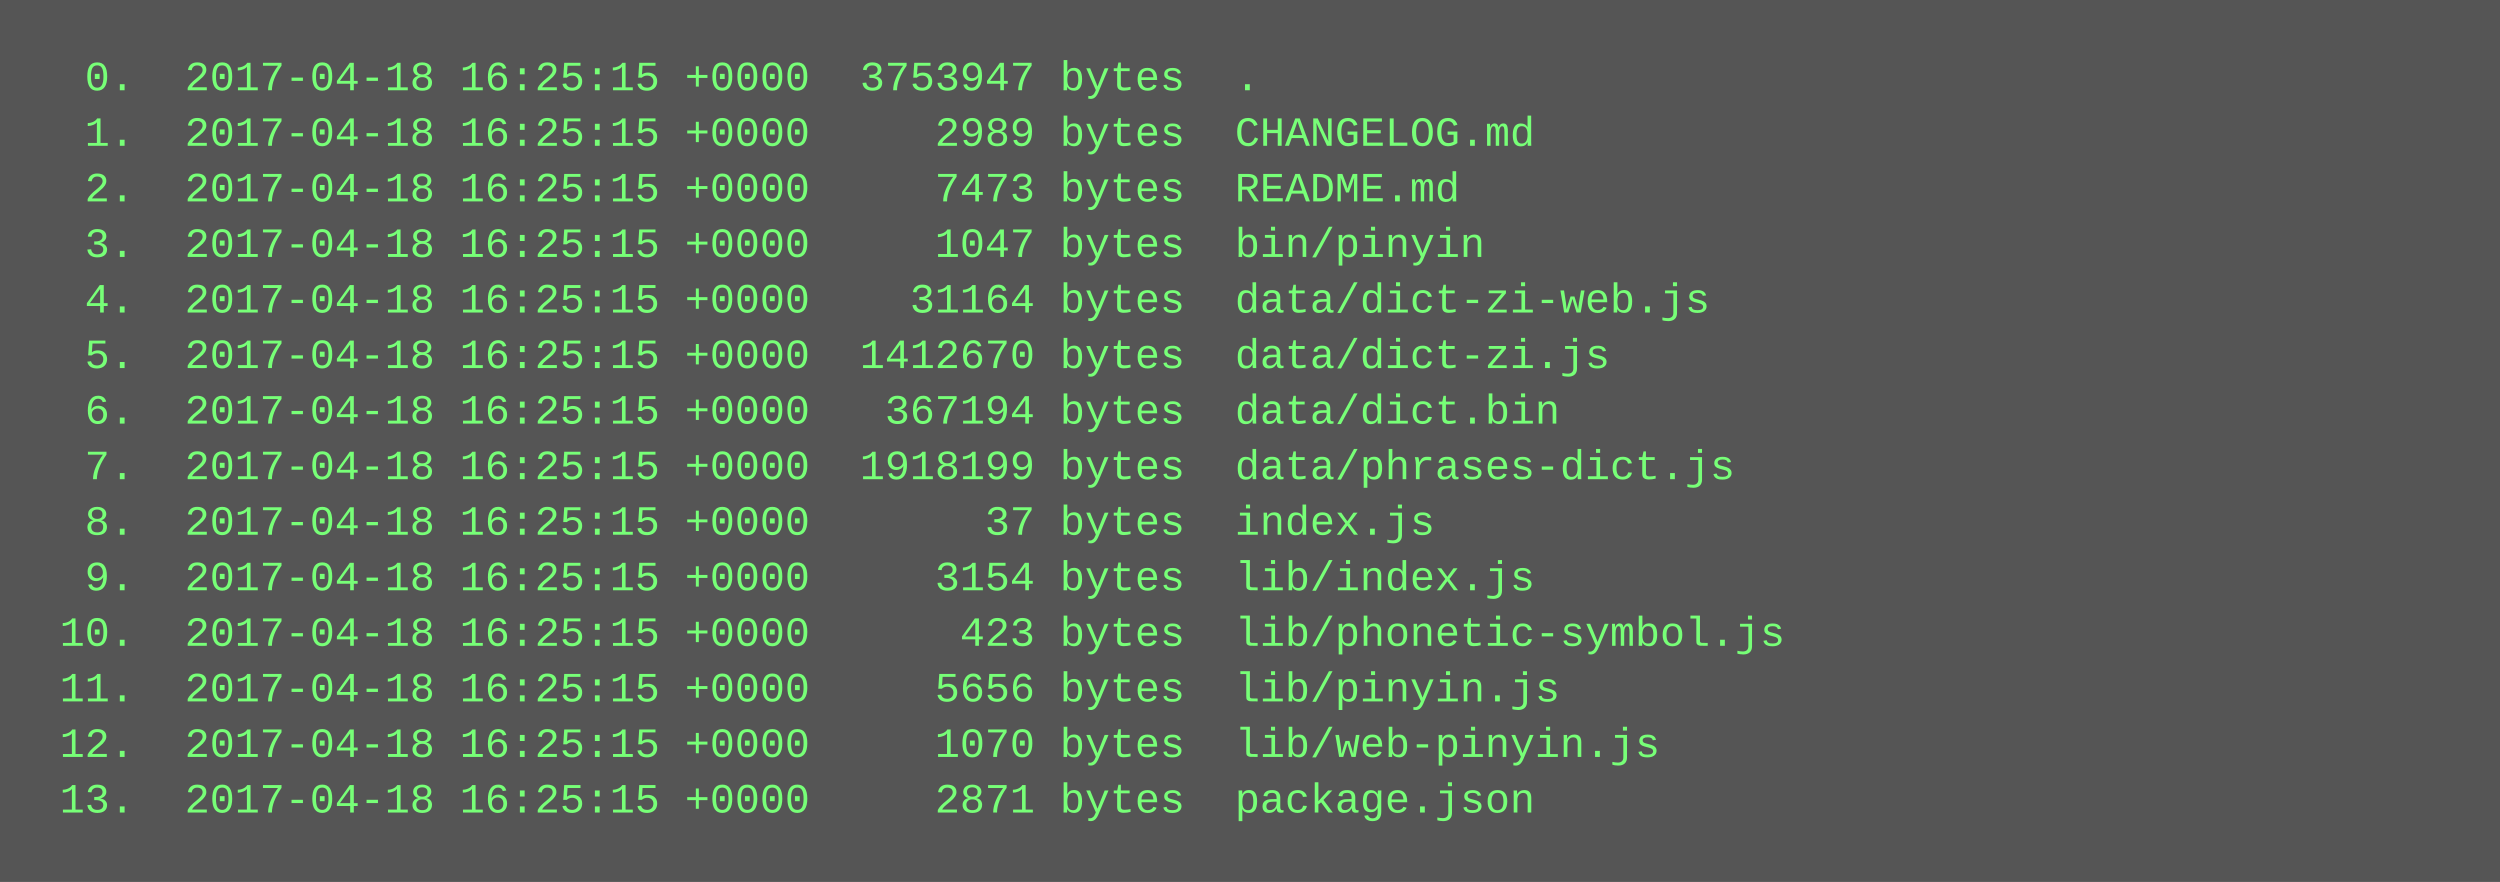
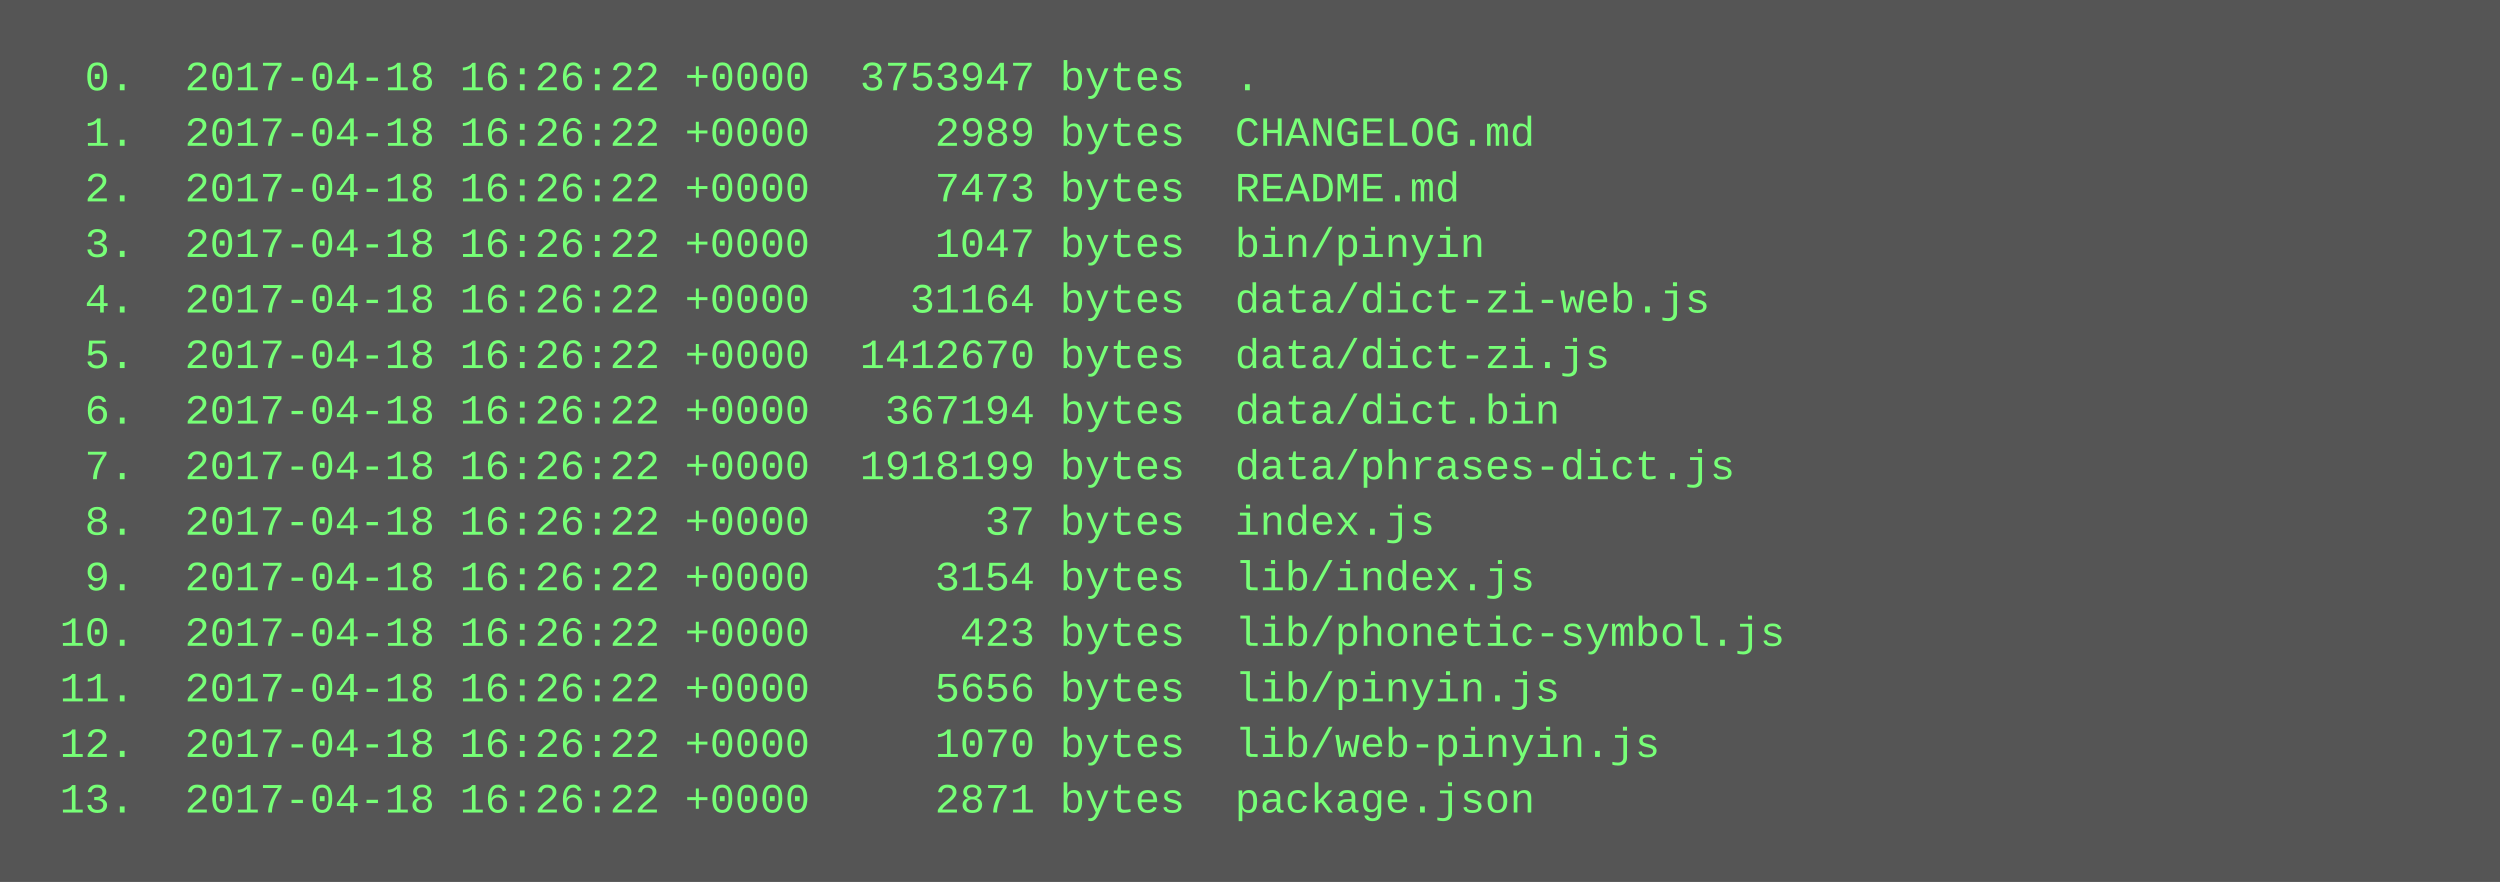
<svg xmlns="http://www.w3.org/2000/svg" height="254" width="720">
  <rect height="254" fill="#555" width="720" />
  <text fill="#7f7" font-family="Courier New" font-size="12" xml:space="preserve">
-     <tspan x="10" y="26">  0.  2017-04-18 16:25:15 +0000  3753947 bytes  .</tspan>
-     <tspan x="10" y="42">  1.  2017-04-18 16:25:15 +0000     2989 bytes  CHANGELOG.md</tspan>
-     <tspan x="10" y="58">  2.  2017-04-18 16:25:15 +0000     7473 bytes  README.md</tspan>
-     <tspan x="10" y="74">  3.  2017-04-18 16:25:15 +0000     1047 bytes  bin/pinyin</tspan>
-     <tspan x="10" y="90">  4.  2017-04-18 16:25:15 +0000    31164 bytes  data/dict-zi-web.js</tspan>
-     <tspan x="10" y="106">  5.  2017-04-18 16:25:15 +0000  1412670 bytes  data/dict-zi.js</tspan>
-     <tspan x="10" y="122">  6.  2017-04-18 16:25:15 +0000   367194 bytes  data/dict.bin</tspan>
-     <tspan x="10" y="138">  7.  2017-04-18 16:25:15 +0000  1918199 bytes  data/phrases-dict.js</tspan>
-     <tspan x="10" y="154">  8.  2017-04-18 16:25:15 +0000       37 bytes  index.js</tspan>
-     <tspan x="10" y="170">  9.  2017-04-18 16:25:15 +0000     3154 bytes  lib/index.js</tspan>
-     <tspan x="10" y="186"> 10.  2017-04-18 16:25:15 +0000      423 bytes  lib/phonetic-symbol.js</tspan>
-     <tspan x="10" y="202"> 11.  2017-04-18 16:25:15 +0000     5656 bytes  lib/pinyin.js</tspan>
-     <tspan x="10" y="218"> 12.  2017-04-18 16:25:15 +0000     1070 bytes  lib/web-pinyin.js</tspan>
-     <tspan x="10" y="234"> 13.  2017-04-18 16:25:15 +0000     2871 bytes  package.json</tspan>
+     <tspan x="10" y="26">  0.  2017-04-18 16:26:22 +0000  3753947 bytes  .</tspan>
+     <tspan x="10" y="42">  1.  2017-04-18 16:26:22 +0000     2989 bytes  CHANGELOG.md</tspan>
+     <tspan x="10" y="58">  2.  2017-04-18 16:26:22 +0000     7473 bytes  README.md</tspan>
+     <tspan x="10" y="74">  3.  2017-04-18 16:26:22 +0000     1047 bytes  bin/pinyin</tspan>
+     <tspan x="10" y="90">  4.  2017-04-18 16:26:22 +0000    31164 bytes  data/dict-zi-web.js</tspan>
+     <tspan x="10" y="106">  5.  2017-04-18 16:26:22 +0000  1412670 bytes  data/dict-zi.js</tspan>
+     <tspan x="10" y="122">  6.  2017-04-18 16:26:22 +0000   367194 bytes  data/dict.bin</tspan>
+     <tspan x="10" y="138">  7.  2017-04-18 16:26:22 +0000  1918199 bytes  data/phrases-dict.js</tspan>
+     <tspan x="10" y="154">  8.  2017-04-18 16:26:22 +0000       37 bytes  index.js</tspan>
+     <tspan x="10" y="170">  9.  2017-04-18 16:26:22 +0000     3154 bytes  lib/index.js</tspan>
+     <tspan x="10" y="186"> 10.  2017-04-18 16:26:22 +0000      423 bytes  lib/phonetic-symbol.js</tspan>
+     <tspan x="10" y="202"> 11.  2017-04-18 16:26:22 +0000     5656 bytes  lib/pinyin.js</tspan>
+     <tspan x="10" y="218"> 12.  2017-04-18 16:26:22 +0000     1070 bytes  lib/web-pinyin.js</tspan>
+     <tspan x="10" y="234"> 13.  2017-04-18 16:26:22 +0000     2871 bytes  package.json</tspan>
  </text>
</svg>
